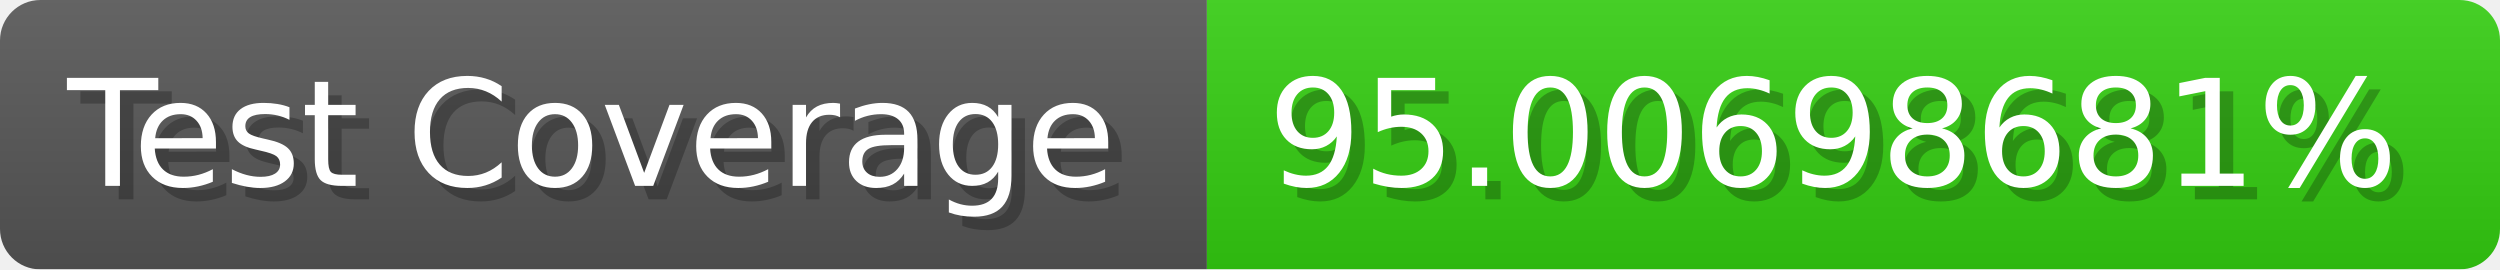
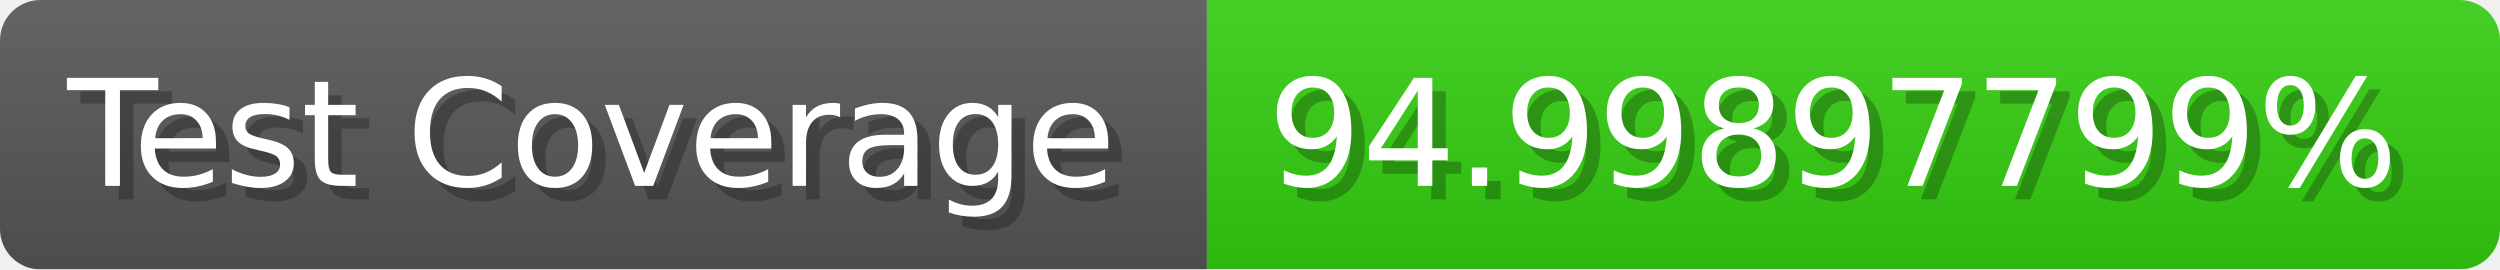
- <svg xmlns="http://www.w3.org/2000/svg" width="185.6" height="20" viewBox="0 0 1856 200" role="img" aria-label="Test Coverage: 95.00698681%">
+ <svg xmlns="http://www.w3.org/2000/svg" width="185.6" height="20" viewBox="0 0 1856 200" role="img" aria-label="Test Coverage: 94.99897799%">
  <linearGradient id="a" x2="0" y2="100%">
    <stop offset="0" stop-opacity=".1" stop-color="#EEE" />
    <stop offset="1" stop-opacity=".1" />
  </linearGradient>
  <mask id="m">
    <rect width="1856" height="200" rx="30" fill="#FFF" />
  </mask>
  <g mask="url(#m)">
    <rect width="896" height="200" fill="#555" />
    <rect width="960" height="200" fill="#3C1" x="896" />
    <rect width="1856" height="200" fill="url(#a)" />
  </g>
  <g aria-hidden="true" fill="#fff" text-anchor="start" font-family="Verdana,DejaVu Sans,sans-serif" font-size="110">
    <text x="60" y="148" textLength="796" fill="#000" opacity="0.25">Test Coverage</text>
    <text x="50" y="138" textLength="796">Test Coverage</text>
-     <text x="951" y="148" textLength="860" fill="#000" opacity="0.25">95.00698681%</text>
-     <text x="941" y="138" textLength="860">95.00698681%</text>
+     <text x="951" y="148" textLength="860" fill="#000" opacity="0.25">94.99897799%</text>
+     <text x="941" y="138" textLength="860">94.99897799%</text>
  </g>
</svg>
